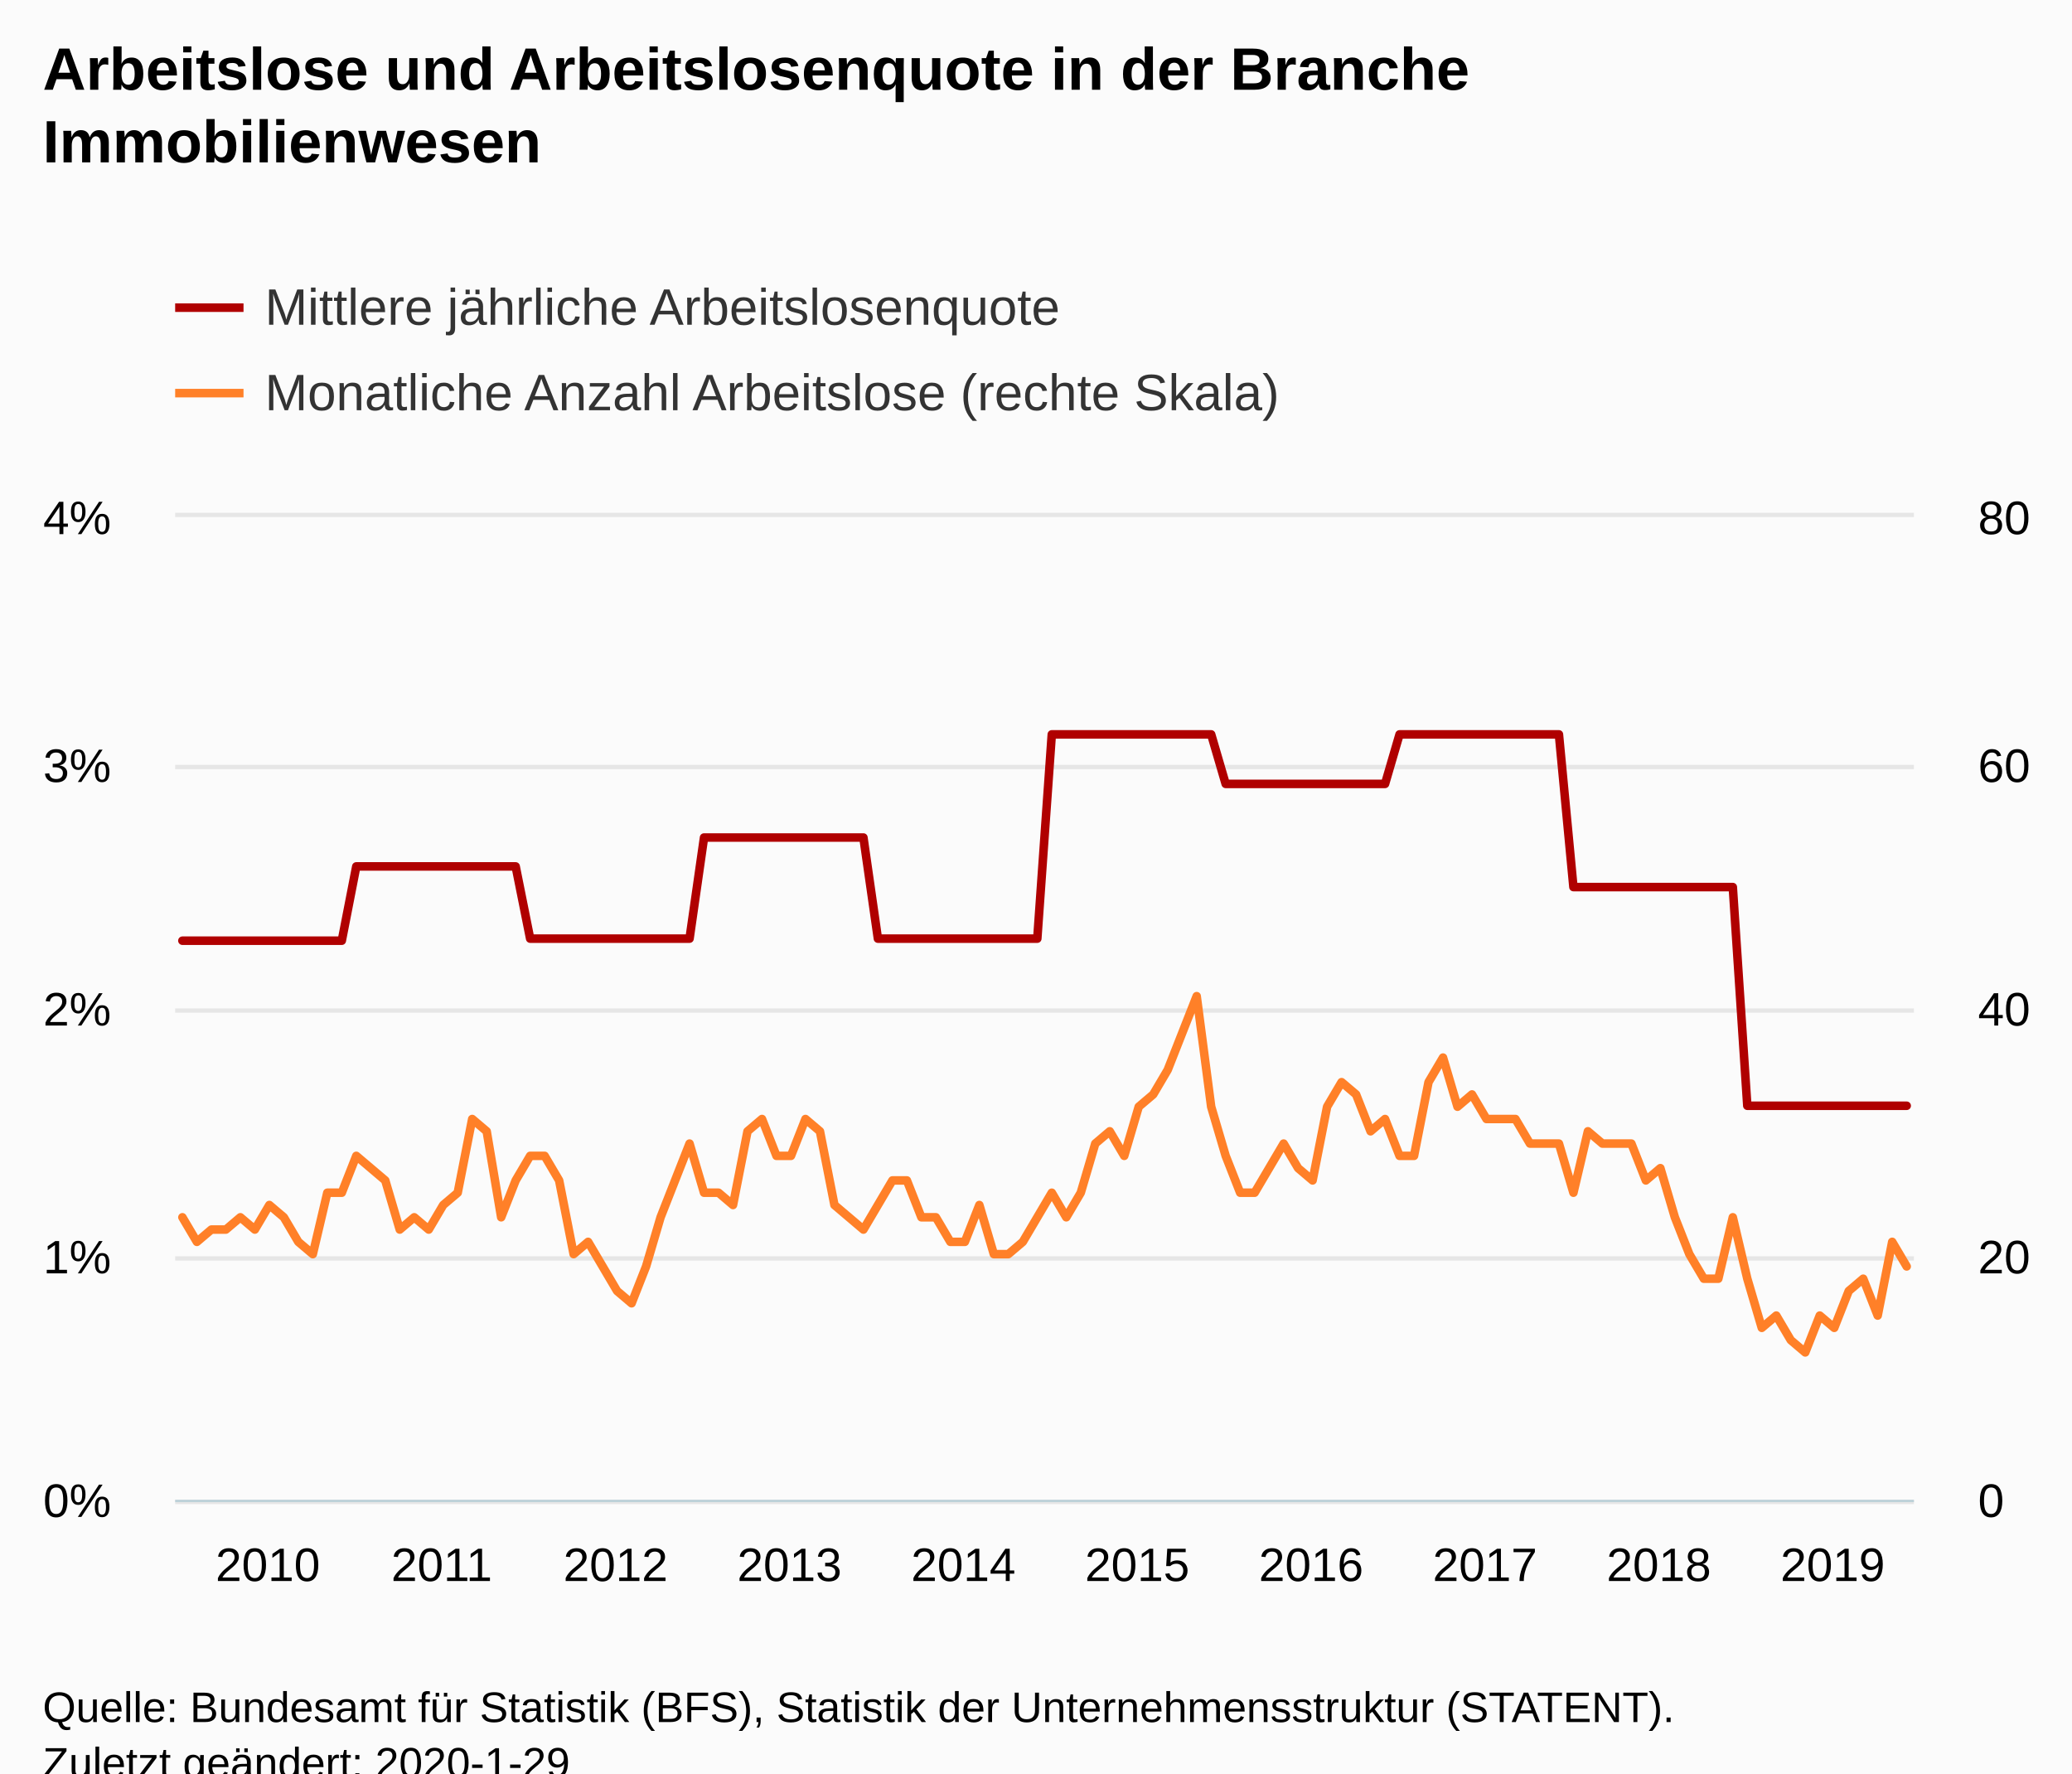
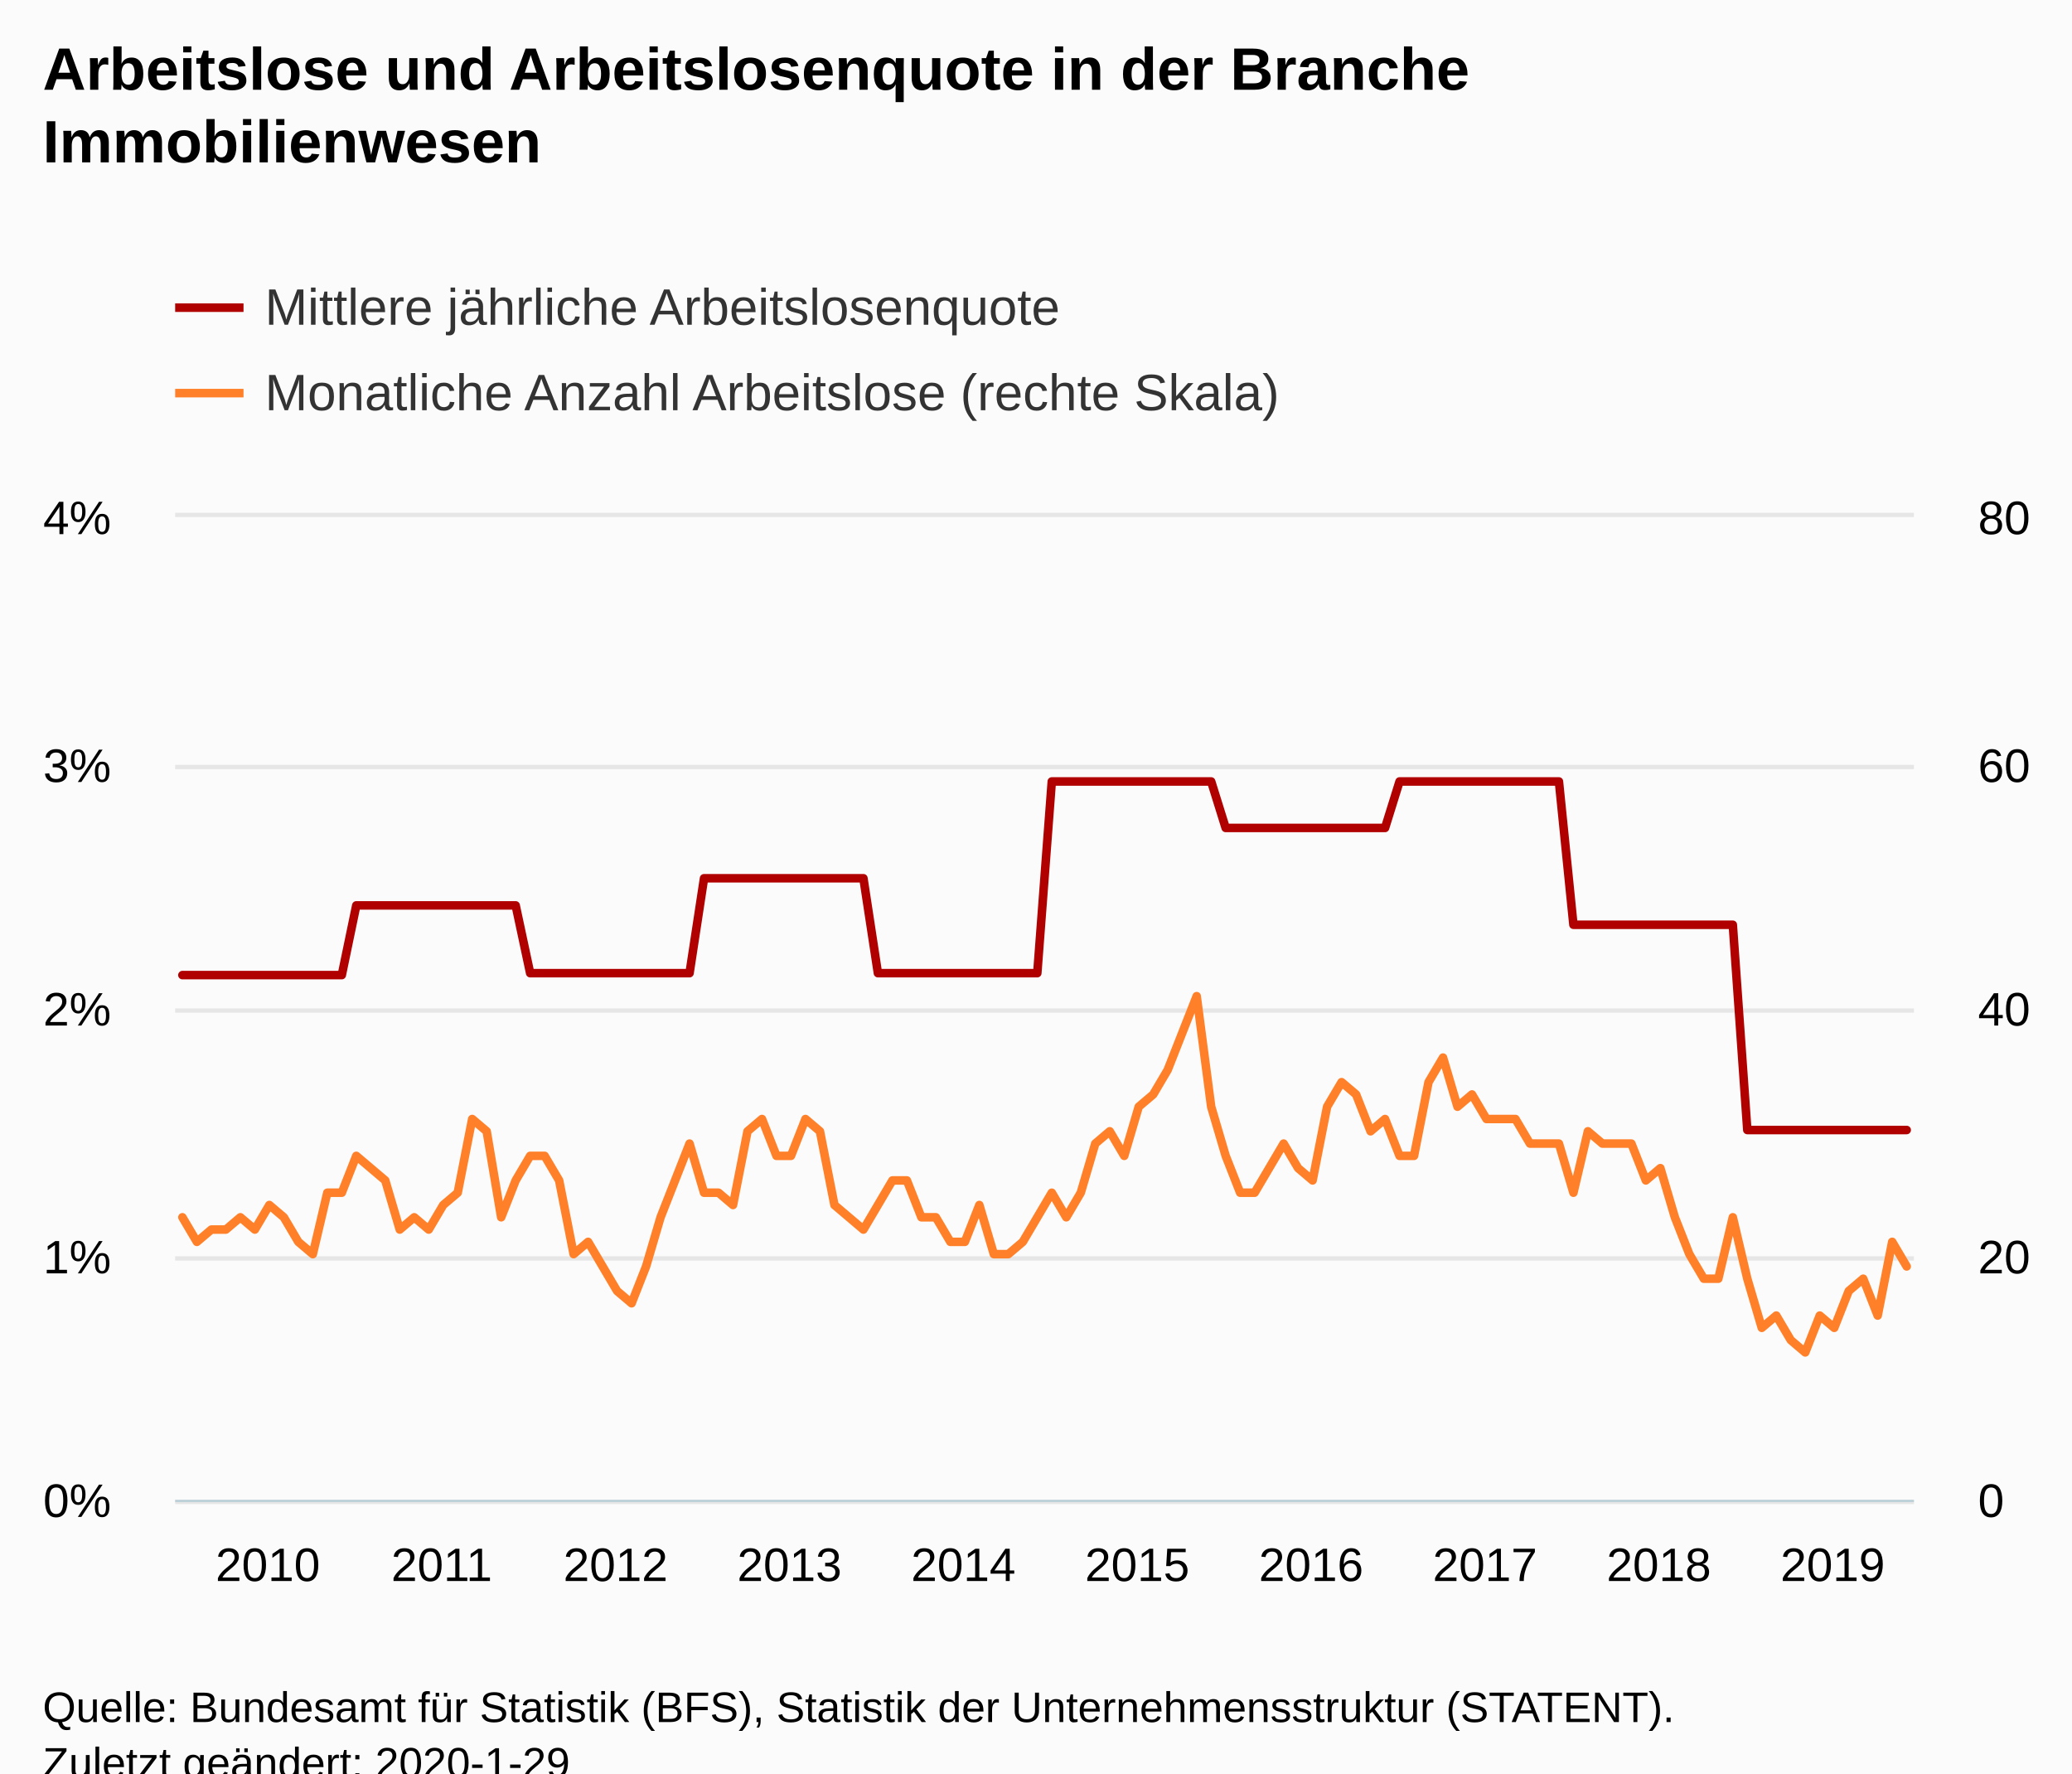
<svg xmlns="http://www.w3.org/2000/svg" version="1.1" class="highcharts-root" style="font-family:Arial;font-size:12px;" viewBox="0 0 485 415">
  <defs>
-     <clipPath id="highcharts-nt3ehe4-8">
+     <clipPath id="highcharts-0k2oz6d-8">
      <rect x="0" y="0" width="407" height="230" fill="none" />
    </clipPath>
-     <clipPath id="highcharts-nt3ehe4-9">
+     <clipPath id="highcharts-0k2oz6d-9">
      <rect x="0" y="0" width="407" height="230" fill="none" />
    </clipPath>
-     <clipPath id="highcharts-nt3ehe4-10">
+     <clipPath id="highcharts-0k2oz6d-10">
      <rect x="0" y="0" width="407" height="230" fill="none" />
    </clipPath>
  </defs>
  <rect fill="#fbfbfb" class="highcharts-background" x="0" y="0" width="485" height="428" rx="0" ry="0" />
  <rect fill="none" class="highcharts-plot-background" x="41" y="121" width="407" height="230" />
  <g class="highcharts-pane-group" data-z-index="0" />
  <g class="highcharts-grid highcharts-xaxis-grid " data-z-index="1">
    <path fill="none" data-z-index="1" class="highcharts-grid-line" d="M 42.5 121 L 42.5 351" opacity="1" />
    <path fill="none" data-z-index="1" class="highcharts-grid-line" d="M 82.5 121 L 82.5 351" opacity="1" />
    <path fill="none" data-z-index="1" class="highcharts-grid-line" d="M 123.5 121 L 123.5 351" opacity="1" />
    <path fill="none" data-z-index="1" class="highcharts-grid-line" d="M 164.5 121 L 164.5 351" opacity="1" />
    <path fill="none" data-z-index="1" class="highcharts-grid-line" d="M 204.5 121 L 204.5 351" opacity="1" />
    <path fill="none" data-z-index="1" class="highcharts-grid-line" d="M 245.5 121 L 245.5 351" opacity="1" />
    <path fill="none" data-z-index="1" class="highcharts-grid-line" d="M 286.5 121 L 286.5 351" opacity="1" />
    <path fill="none" data-z-index="1" class="highcharts-grid-line" d="M 327.5 121 L 327.5 351" opacity="1" />
    <path fill="none" data-z-index="1" class="highcharts-grid-line" d="M 367.5 121 L 367.5 351" opacity="1" />
    <path fill="none" data-z-index="1" class="highcharts-grid-line" d="M 408.5 121 L 408.5 351" opacity="1" />
  </g>
  <g class="highcharts-grid highcharts-yaxis-grid " data-z-index="1">
    <path fill="none" stroke="#e6e6e6" stroke-width="1" data-z-index="1" class="highcharts-grid-line" d="M 41 351.5 L 448 351.5" opacity="1" />
    <path fill="none" stroke="#e6e6e6" stroke-width="1" data-z-index="1" class="highcharts-grid-line" d="M 41 294.5 L 448 294.5" opacity="1" />
    <path fill="none" stroke="#e6e6e6" stroke-width="1" data-z-index="1" class="highcharts-grid-line" d="M 41 236.5 L 448 236.5" opacity="1" />
    <path fill="none" stroke="#e6e6e6" stroke-width="1" data-z-index="1" class="highcharts-grid-line" d="M 41 179.5 L 448 179.5" opacity="1" />
    <path fill="none" stroke="#e6e6e6" stroke-width="1" data-z-index="1" class="highcharts-grid-line" d="M 41 120.5 L 448 120.5" opacity="1" />
  </g>
  <g class="highcharts-grid highcharts-yaxis-grid " data-z-index="1">
    <path fill="none" data-z-index="1" class="highcharts-grid-line" d="M 41 351.5 L 448 351.5" opacity="1" />
    <path fill="none" data-z-index="1" class="highcharts-grid-line" d="M 41 294.5 L 448 294.5" opacity="1" />
    <path fill="none" data-z-index="1" class="highcharts-grid-line" d="M 41 236.5 L 448 236.5" opacity="1" />
    <path fill="none" data-z-index="1" class="highcharts-grid-line" d="M 41 179.5 L 448 179.5" opacity="1" />
    <path fill="none" data-z-index="1" class="highcharts-grid-line" d="M 41 121.5 L 448 121.5" opacity="1" />
  </g>
  <rect fill="none" class="highcharts-plot-border" data-z-index="1" x="41" y="121" width="407" height="230" />
  <g class="highcharts-axis highcharts-xaxis " data-z-index="2">
    <path fill="none" class="highcharts-axis-line" stroke="#B9CFD7" stroke-width="0.5" data-z-index="7" d="M 41 351.25 L 448 351.25" />
  </g>
  <g class="highcharts-axis highcharts-yaxis " data-z-index="2">
    <path fill="none" class="highcharts-axis-line" data-z-index="7" d="M 41 121 L 41 351" />
  </g>
  <g class="highcharts-axis highcharts-yaxis " data-z-index="2">
    <path fill="none" class="highcharts-axis-line" data-z-index="7" d="M 448 121 L 448 351" />
  </g>
  <g class="highcharts-series-group" data-z-index="3">
-     <g data-z-index="0.1" class="highcharts-series highcharts-series-0 highcharts-line-series " transform="translate(41,121) scale(1 1)" clip-path="url(#highcharts-nt3ehe4-9)">
-       <path fill="none" d="M 1.696 99.147 L 5.088 99.147 L 8.479 99.147 L 11.871 99.147 L 15.262 99.147 L 18.654 99.147 L 22.046 99.147 L 25.438 99.147 L 28.829 99.147 L 32.221 99.147 L 35.612 99.147 L 39.004 99.147 L 42.396 81.765 L 45.788 81.765 L 49.179 81.765 L 52.571 81.765 L 55.962 81.765 L 59.354 81.765 L 62.746 81.765 L 66.138 81.765 L 69.529 81.765 L 72.921 81.765 L 76.312 81.765 L 79.704 81.765 L 83.096 98.664 L 86.487 98.664 L 89.879 98.664 L 93.271 98.664 L 96.662 98.664 L 100.054 98.664 L 103.446 98.664 L 106.838 98.664 L 110.229 98.664 L 113.621 98.664 L 117.013 98.664 L 120.404 98.664 L 123.796 75.003 L 127.188 75.003 L 130.579 75.003 L 133.971 75.003 L 137.363 75.003 L 140.754 75.003 L 144.146 75.003 L 147.537 75.003 L 150.929 75.003 L 154.321 75.003 L 157.713 75.003 L 161.104 75.003 L 164.496 98.664 L 167.887 98.664 L 171.279 98.664 L 174.671 98.664 L 178.062 98.664 L 181.454 98.664 L 184.846 98.664 L 188.238 98.664 L 191.629 98.664 L 195.021 98.664 L 198.412 98.664 L 201.804 98.664 L 205.196 50.864 L 208.588 50.864 L 211.979 50.864 L 215.371 50.864 L 218.762 50.864 L 222.154 50.864 L 225.546 50.864 L 228.938 50.864 L 232.329 50.864 L 235.721 50.864 L 239.113 50.864 L 242.504 50.864 L 245.896 62.451 L 249.287 62.451 L 252.679 62.451 L 256.071 62.451 L 259.462 62.451 L 262.854 62.451 L 266.246 62.451 L 269.637 62.451 L 273.029 62.451 L 276.421 62.451 L 279.812 62.451 L 283.204 62.451 L 286.596 50.864 L 289.988 50.864 L 293.379 50.864 L 296.771 50.864 L 300.163 50.864 L 303.554 50.864 L 306.946 50.864 L 310.337 50.864 L 313.729 50.864 L 317.121 50.864 L 320.512 50.864 L 323.904 50.864 L 327.296 86.595 L 330.688 86.595 L 334.079 86.595 L 337.471 86.595 L 340.863 86.595 L 344.254 86.595 L 347.646 86.595 L 351.038 86.595 L 354.429 86.595 L 357.821 86.595 L 361.212 86.595 L 364.604 86.595 L 367.996 137.776 L 371.387 137.776 L 374.779 137.776 L 378.171 137.776 L 381.562 137.776 L 384.954 137.776 L 388.346 137.776 L 391.738 137.776 L 395.129 137.776 L 398.521 137.776 L 401.913 137.776 L 405.304 137.776" class="highcharts-graph" data-z-index="1" stroke="#B00000" stroke-width="2" stroke-linejoin="round" stroke-linecap="round" />
+     <g data-z-index="0.1" class="highcharts-series highcharts-series-0 highcharts-line-series " transform="translate(41,121) scale(1 1)" clip-path="url(#highcharts-0k2oz6d-9)">
+       <path fill="none" d="M 1.696 107.197 L 5.088 107.197 L 8.479 107.197 L 11.871 107.197 L 15.262 107.197 L 18.654 107.197 L 22.046 107.197 L 25.438 107.197 L 28.829 107.197 L 32.221 107.197 L 35.612 107.197 L 39.004 107.197 L 42.396 90.885 L 45.788 90.885 L 49.179 90.885 L 52.571 90.885 L 55.962 90.885 L 59.354 90.885 L 62.746 90.885 L 66.138 90.885 L 69.529 90.885 L 72.921 90.885 L 76.312 90.885 L 79.704 90.885 L 83.096 106.743 L 86.487 106.743 L 89.879 106.743 L 93.271 106.743 L 96.662 106.743 L 100.054 106.743 L 103.446 106.743 L 106.838 106.743 L 110.229 106.743 L 113.621 106.743 L 117.013 106.743 L 120.404 106.743 L 123.796 84.536 L 127.188 84.536 L 130.579 84.536 L 133.971 84.536 L 137.363 84.536 L 140.754 84.536 L 144.146 84.536 L 147.537 84.536 L 150.929 84.536 L 154.321 84.536 L 157.713 84.536 L 161.104 84.536 L 164.496 106.743 L 167.887 106.743 L 171.279 106.743 L 174.671 106.743 L 178.062 106.743 L 181.454 106.743 L 184.846 106.743 L 188.238 106.743 L 191.629 106.743 L 195.021 106.743 L 198.412 106.743 L 201.804 106.743 L 205.196 61.881 L 208.588 61.881 L 211.979 61.881 L 215.371 61.881 L 218.762 61.881 L 222.154 61.881 L 225.546 61.881 L 228.938 61.881 L 232.329 61.881 L 235.721 61.881 L 239.113 61.881 L 242.504 61.881 L 245.896 72.755 L 249.287 72.755 L 252.679 72.755 L 256.071 72.755 L 259.462 72.755 L 262.854 72.755 L 266.246 72.755 L 269.637 72.755 L 273.029 72.755 L 276.421 72.755 L 279.812 72.755 L 283.204 72.755 L 286.596 61.881 L 289.988 61.881 L 293.379 61.881 L 296.771 61.881 L 300.163 61.881 L 303.554 61.881 L 306.946 61.881 L 310.337 61.881 L 313.729 61.881 L 317.121 61.881 L 320.512 61.881 L 323.904 61.881 L 327.296 95.416 L 330.688 95.416 L 334.079 95.416 L 337.471 95.416 L 340.863 95.416 L 344.254 95.416 L 347.646 95.416 L 351.038 95.416 L 354.429 95.416 L 357.821 95.416 L 361.212 95.416 L 364.604 95.416 L 367.996 143.451 L 371.387 143.451 L 374.779 143.451 L 378.171 143.451 L 381.562 143.451 L 384.954 143.451 L 388.346 143.451 L 391.738 143.451 L 395.129 143.451 L 398.521 143.451 L 401.913 143.451 L 405.304 143.451" class="highcharts-graph" data-z-index="1" stroke="#B00000" stroke-width="2" stroke-linejoin="round" stroke-linecap="round" />
    </g>
    <g data-z-index="0.1" class="highcharts-markers highcharts-series-0 highcharts-line-series " transform="translate(41,121) scale(1 1)" clip-path="none" />
-     <g data-z-index="0.1" class="highcharts-series highcharts-series-1 highcharts-line-series " transform="translate(41,121) scale(1 1)" clip-path="url(#highcharts-nt3ehe4-10)">
+     <g data-z-index="0.1" class="highcharts-series highcharts-series-1 highcharts-line-series " transform="translate(41,121) scale(1 1)" clip-path="url(#highcharts-0k2oz6d-10)">
      <path fill="none" d="M 1.696 163.875 L 5.088 169.625 L 8.479 166.75 L 11.871 166.75 L 15.262 163.875 L 18.654 166.75 L 22.046 161 L 25.438 163.875 L 28.829 169.625 L 32.221 172.5 L 35.612 158.125 L 39.004 158.125 L 42.396 149.5 L 45.788 152.375 L 49.179 155.25 L 52.571 166.75 L 55.962 163.875 L 59.354 166.75 L 62.746 161 L 66.138 158.125 L 69.529 140.875 L 72.921 143.75 L 76.312 163.875 L 79.704 155.25 L 83.096 149.5 L 86.487 149.5 L 89.879 155.25 L 93.271 172.5 L 96.662 169.625 L 100.054 175.375 L 103.446 181.125 L 106.838 184 L 110.229 175.375 L 113.621 163.875 L 117.013 155.25 L 120.404 146.625 L 123.796 158.125 L 127.188 158.125 L 130.579 161 L 133.971 143.75 L 137.363 140.875 L 140.754 149.5 L 144.146 149.5 L 147.537 140.875 L 150.929 143.75 L 154.321 161 L 157.713 163.875 L 161.104 166.75 L 164.496 161 L 167.887 155.25 L 171.279 155.25 L 174.671 163.875 L 178.062 163.875 L 181.454 169.625 L 184.846 169.625 L 188.238 161 L 191.629 172.5 L 195.021 172.5 L 198.412 169.625 L 201.804 163.875 L 205.196 158.125 L 208.588 163.875 L 211.979 158.125 L 215.371 146.625 L 218.762 143.75 L 222.154 149.5 L 225.546 138 L 228.938 135.125 L 232.329 129.375 L 235.721 120.75 L 239.113 112.125 L 242.504 138 L 245.896 149.5 L 249.287 158.125 L 252.679 158.125 L 256.071 152.375 L 259.462 146.625 L 262.854 152.375 L 266.246 155.25 L 269.637 138 L 273.029 132.25 L 276.421 135.125 L 279.812 143.75 L 283.204 140.875 L 286.596 149.5 L 289.988 149.5 L 293.379 132.25 L 296.771 126.5 L 300.163 138 L 303.554 135.125 L 306.946 140.875 L 310.337 140.875 L 313.729 140.875 L 317.121 146.625 L 320.512 146.625 L 323.904 146.625 L 327.296 158.125 L 330.688 143.75 L 334.079 146.625 L 337.471 146.625 L 340.863 146.625 L 344.254 155.25 L 347.646 152.375 L 351.038 163.875 L 354.429 172.5 L 357.821 178.25 L 361.212 178.25 L 364.604 163.875 L 367.996 178.25 L 371.387 189.75 L 374.779 186.875 L 378.171 192.625 L 381.562 195.5 L 384.954 186.875 L 388.346 189.75 L 391.738 181.125 L 395.129 178.25 L 398.521 186.875 L 401.913 169.625 L 405.304 175.375" class="highcharts-graph" data-z-index="1" stroke="#FF8028" stroke-width="2" stroke-linejoin="round" stroke-linecap="round" />
    </g>
    <g data-z-index="0.1" class="highcharts-markers highcharts-series-1 highcharts-line-series " transform="translate(41,121) scale(1 1)" clip-path="none" />
  </g>
  <text x="10" text-anchor="start" class="highcharts-title" data-z-index="4" style="color:#000000;font-size:14px;font-weight:bold;fill:#000000;" y="21">
    <tspan>Arbeitslose und Arbeitslosenquote in der Branche</tspan>
    <tspan dy="17" x="10">Immobilienwesen</tspan>
  </text>
  <text x="10" text-anchor="start" class="highcharts-subtitle" data-z-index="4" style="color:#000000;font-size:12px;font-weight:normal;font-family:Arial;fill:#000000;" y="57" />
  <g class="highcharts-legend" data-z-index="7" transform="translate(33,58)">
    <rect fill="none" class="highcharts-legend-box" rx="0" ry="0" x="0" y="0" width="279" height="51" visibility="visible" />
    <g data-z-index="1">
      <g>
        <g class="highcharts-legend-item highcharts-line-series highcharts-color-undefined highcharts-series-0" data-z-index="1" transform="translate(8,3)">
          <path fill="none" d="M 0 11 L 16 11" class="highcharts-graph" stroke="#B00000" stroke-width="2" />
          <text x="21" style="color:#333333;font-size:12px;font-weight:normal;cursor:pointer;fill:#333333;" text-anchor="start" data-z-index="2" y="15">
            <tspan>Mittlere jährliche Arbeitslosenquote</tspan>
          </text>
        </g>
        <g class="highcharts-legend-item highcharts-line-series highcharts-color-undefined highcharts-series-1" data-z-index="1" transform="translate(8,23)">
          <path fill="none" d="M 0 11 L 16 11" class="highcharts-graph" stroke="#FF8028" stroke-width="2" />
          <text x="21" y="15" style="color:#333333;font-size:12px;font-weight:normal;cursor:pointer;fill:#333333;" text-anchor="start" data-z-index="2">
            <tspan>Monatliche Anzahl Arbeitslose (rechte Skala)</tspan>
          </text>
        </g>
      </g>
    </g>
  </g>
  <g class="highcharts-axis-labels highcharts-xaxis-labels " data-z-index="7">
    <text x="62.696" style="color:#000000;cursor:default;font-size:11px;fill:#000000;" text-anchor="middle" transform="translate(0,0)" y="370" opacity="1">2010</text>
    <text x="103.396" style="color:#000000;cursor:default;font-size:11px;fill:#000000;" text-anchor="middle" transform="translate(0,0)" y="370" opacity="1">2011</text>
    <text x="144.096" style="color:#000000;cursor:default;font-size:11px;fill:#000000;" text-anchor="middle" transform="translate(0,0)" y="370" opacity="1">2012</text>
    <text x="184.796" style="color:#000000;cursor:default;font-size:11px;fill:#000000;" text-anchor="middle" transform="translate(0,0)" y="370" opacity="1">2013</text>
    <text x="225.496" style="color:#000000;cursor:default;font-size:11px;fill:#000000;" text-anchor="middle" transform="translate(0,0)" y="370" opacity="1">2014</text>
    <text x="266.196" style="color:#000000;cursor:default;font-size:11px;fill:#000000;" text-anchor="middle" transform="translate(0,0)" y="370" opacity="1">2015</text>
    <text x="306.896" style="color:#000000;cursor:default;font-size:11px;fill:#000000;" text-anchor="middle" transform="translate(0,0)" y="370" opacity="1">2016</text>
    <text x="347.596" style="color:#000000;cursor:default;font-size:11px;fill:#000000;" text-anchor="middle" transform="translate(0,0)" y="370" opacity="1">2017</text>
    <text x="388.296" style="color:#000000;cursor:default;font-size:11px;fill:#000000;" text-anchor="middle" transform="translate(0,0)" y="370" opacity="1">2018</text>
    <text x="428.996" style="color:#000000;cursor:default;font-size:11px;fill:#000000;" text-anchor="middle" transform="translate(0,0)" y="370" opacity="1">2019</text>
  </g>
  <g class="highcharts-axis-labels highcharts-yaxis-labels " data-z-index="7">
    <text x="26" style="color:#000000;cursor:default;font-size:11px;fill:#000000;" text-anchor="end" transform="translate(0,0)" y="355" opacity="1">0%</text>
    <text x="26" style="color:#000000;cursor:default;font-size:11px;fill:#000000;" text-anchor="end" transform="translate(0,0)" y="298" opacity="1">1%</text>
    <text x="26" style="color:#000000;cursor:default;font-size:11px;fill:#000000;" text-anchor="end" transform="translate(0,0)" y="240" opacity="1">2%</text>
    <text x="26" style="color:#000000;cursor:default;font-size:11px;fill:#000000;" text-anchor="end" transform="translate(0,0)" y="183" opacity="1">3%</text>
    <text x="26" style="color:#000000;cursor:default;font-size:11px;fill:#000000;" text-anchor="end" transform="translate(0,0)" y="125" opacity="1">4%</text>
  </g>
  <g class="highcharts-axis-labels highcharts-yaxis-labels " data-z-index="7">
    <text x="463" style="color:#000000;cursor:default;font-size:11px;fill:#000000;" text-anchor="start" transform="translate(0,0)" y="355" opacity="1">0</text>
    <text x="463" style="color:#000000;cursor:default;font-size:11px;fill:#000000;" text-anchor="start" transform="translate(0,0)" y="298" opacity="1">20</text>
    <text x="463" style="color:#000000;cursor:default;font-size:11px;fill:#000000;" text-anchor="start" transform="translate(0,0)" y="240" opacity="1">40</text>
    <text x="463" style="color:#000000;cursor:default;font-size:11px;fill:#000000;" text-anchor="start" transform="translate(0,0)" y="183" opacity="1">60</text>
    <text x="463" style="color:#000000;cursor:default;font-size:11px;fill:#000000;" text-anchor="start" transform="translate(0,0)" y="125" opacity="1">80</text>
  </g>
  <text x="10" class="highcharts-credits" text-anchor="start" data-z-index="8" style="cursor:default;color:#000000;font-size:10px;fill:#000000;" y="403">
    <tspan>Quelle: Bundesamt für Statistik (BFS), Statistik der Unternehmensstruktur (STATENT).</tspan>
    <tspan x="10" dy="13">Zuletzt geändert: 2020-1-29</tspan>
  </text>
</svg>
